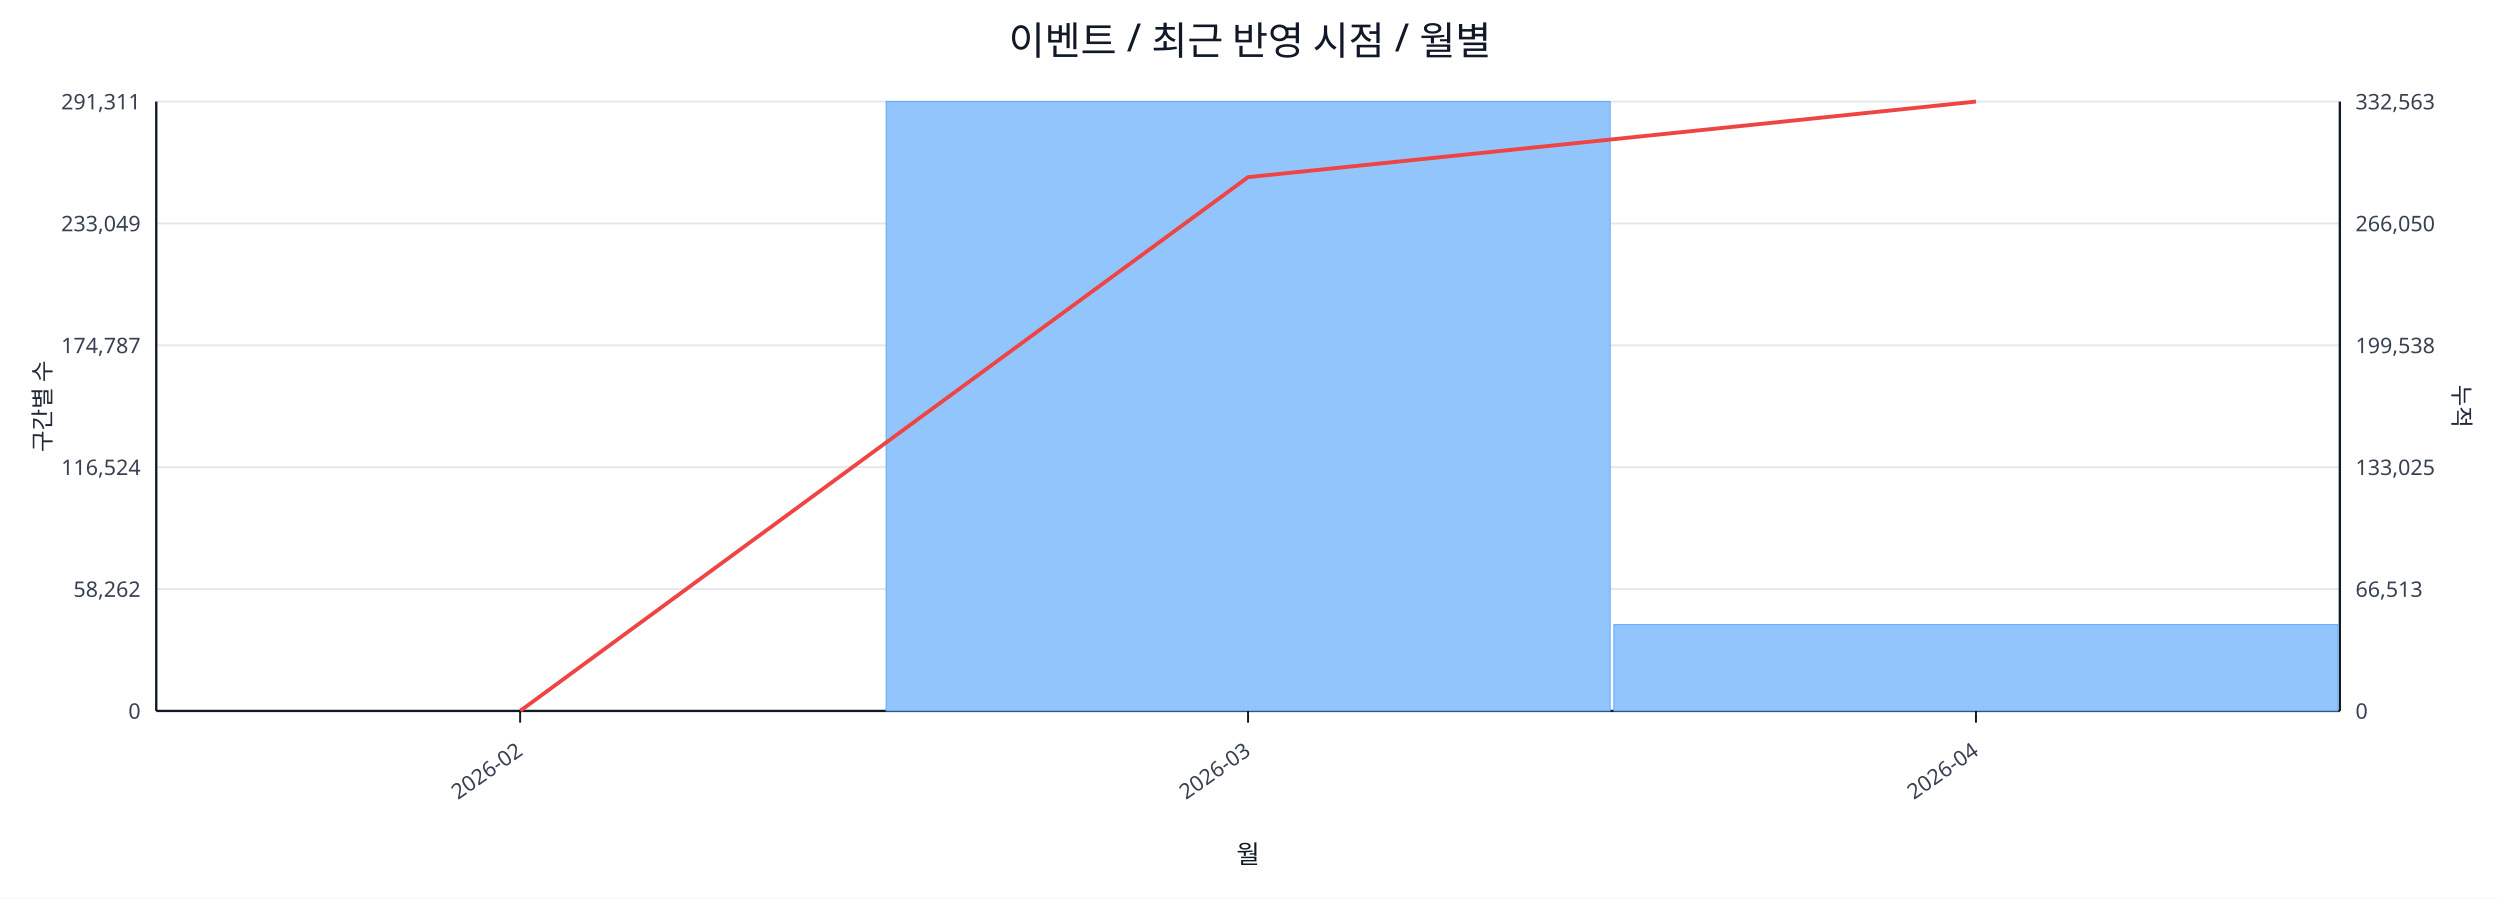
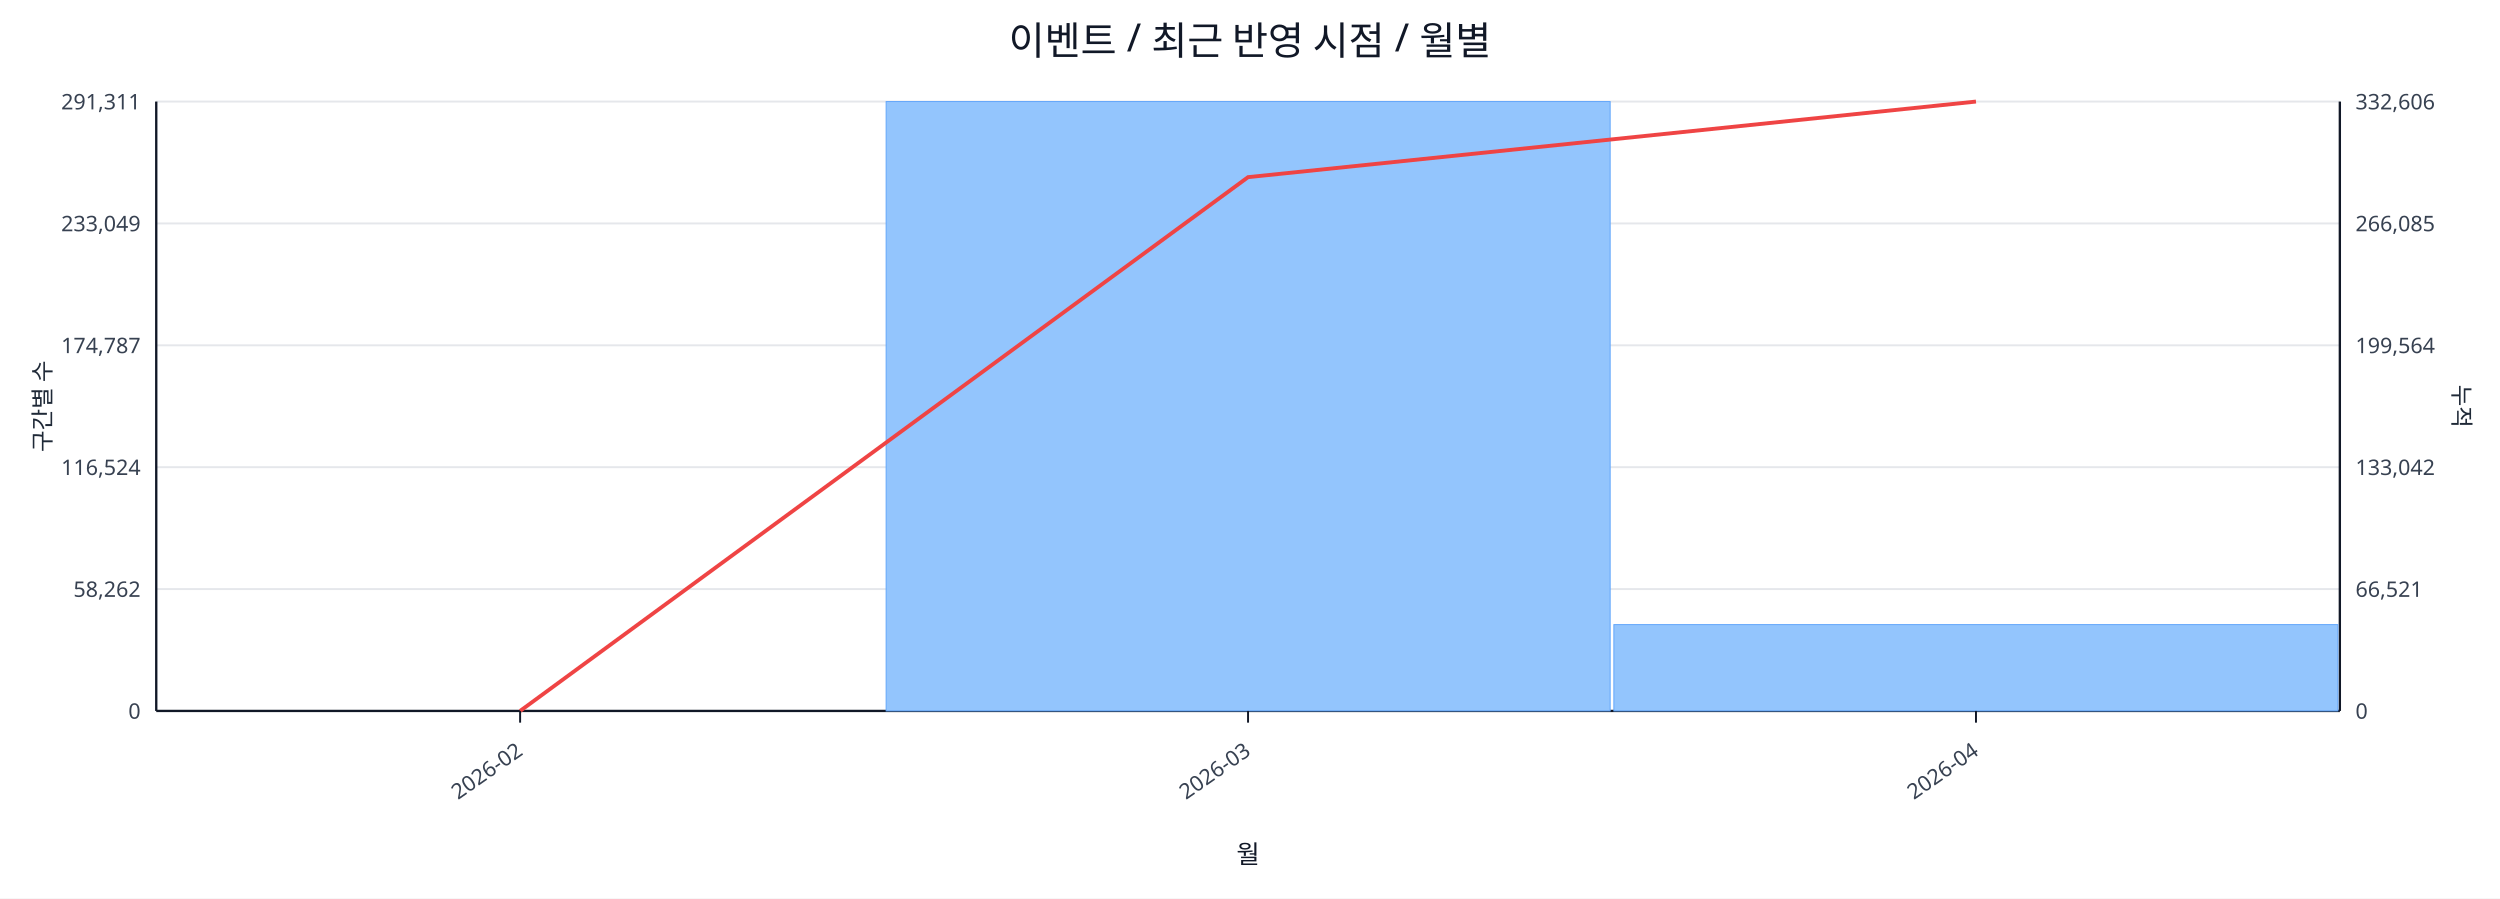
<svg xmlns="http://www.w3.org/2000/svg" width="1280" height="460" viewBox="0 0 1280 460">
  <rect x="0" y="0" width="100%" height="100%" fill="#ffffff" />
  <text x="640.0" y="28" font-size="20" text-anchor="middle" font-family="sans-serif" fill="#111827">이벤트 / 최근 반영 시점 / 월별</text>
  <line x1="80.0" y1="52.0" x2="1198.0" y2="52.0" stroke="#e5e7eb" stroke-width="1" />
  <text x="72.0" y="56.0" font-size="11" text-anchor="end" font-family="sans-serif" fill="#374151">291,311</text>
-   <text x="1206.0" y="56.0" font-size="11" text-anchor="start" font-family="sans-serif" fill="#374151">332,563</text>
+   <text x="1206.0" y="56.0" font-size="11" text-anchor="start" font-family="sans-serif" fill="#374151">332,606</text>
  <line x1="80.0" y1="114.4" x2="1198.0" y2="114.4" stroke="#e5e7eb" stroke-width="1" />
  <text x="72.0" y="118.4" font-size="11" text-anchor="end" font-family="sans-serif" fill="#374151">233,049</text>
-   <text x="1206.0" y="118.4" font-size="11" text-anchor="start" font-family="sans-serif" fill="#374151">266,050</text>
+   <text x="1206.0" y="118.4" font-size="11" text-anchor="start" font-family="sans-serif" fill="#374151">266,085</text>
  <line x1="80.0" y1="176.8" x2="1198.0" y2="176.8" stroke="#e5e7eb" stroke-width="1" />
  <text x="72.0" y="180.8" font-size="11" text-anchor="end" font-family="sans-serif" fill="#374151">174,787</text>
-   <text x="1206.0" y="180.8" font-size="11" text-anchor="start" font-family="sans-serif" fill="#374151">199,538</text>
+   <text x="1206.0" y="180.8" font-size="11" text-anchor="start" font-family="sans-serif" fill="#374151">199,564</text>
  <line x1="80.0" y1="239.2" x2="1198.0" y2="239.2" stroke="#e5e7eb" stroke-width="1" />
  <text x="72.0" y="243.2" font-size="11" text-anchor="end" font-family="sans-serif" fill="#374151">116,524</text>
-   <text x="1206.0" y="243.2" font-size="11" text-anchor="start" font-family="sans-serif" fill="#374151">133,025</text>
+   <text x="1206.0" y="243.2" font-size="11" text-anchor="start" font-family="sans-serif" fill="#374151">133,042</text>
  <line x1="80.0" y1="301.6" x2="1198.0" y2="301.6" stroke="#e5e7eb" stroke-width="1" />
  <text x="72.0" y="305.6" font-size="11" text-anchor="end" font-family="sans-serif" fill="#374151">58,262</text>
-   <text x="1206.0" y="305.6" font-size="11" text-anchor="start" font-family="sans-serif" fill="#374151">66,513</text>
+   <text x="1206.0" y="305.6" font-size="11" text-anchor="start" font-family="sans-serif" fill="#374151">66,521</text>
  <line x1="80.0" y1="364.0" x2="1198.0" y2="364.0" stroke="#e5e7eb" stroke-width="1" />
  <text x="72.0" y="368.0" font-size="11" text-anchor="end" font-family="sans-serif" fill="#374151">0</text>
  <text x="1206.0" y="368.0" font-size="11" text-anchor="start" font-family="sans-serif" fill="#374151">0</text>
  <line x1="80.0" y1="364.0" x2="1198.0" y2="364.0" stroke="#111827" stroke-width="1.2" />
  <line x1="80.0" y1="52.0" x2="80.0" y2="364.0" stroke="#111827" stroke-width="1.2" />
  <line x1="1198.0" y1="52.0" x2="1198.0" y2="364.0" stroke="#111827" stroke-width="1.2" />
  <rect x="81.0" y="364.0" width="370.7" height="0.0" fill="#93c5fd" stroke="#60a5fa" stroke-width="0.5" />
  <rect x="453.7" y="52.0" width="370.7" height="312.0" fill="#93c5fd" stroke="#60a5fa" stroke-width="0.5" />
  <rect x="826.3" y="319.8" width="370.7" height="44.2" fill="#93c5fd" stroke="#60a5fa" stroke-width="0.5" />
  <polyline fill="none" stroke="#ef4444" stroke-width="2" points="266.3,364.0 639.0,90.7 1011.7,52.0" />
  <line x1="266.3" y1="364.0" x2="266.3" y2="370.0" stroke="#111827" stroke-width="1" />
  <text x="268.3" y="386.0" font-size="11" text-anchor="end" transform="rotate(-35 268.3 386.0)" font-family="sans-serif" fill="#374151">2026-02</text>
  <line x1="639.0" y1="364.0" x2="639.0" y2="370.0" stroke="#111827" stroke-width="1" />
  <text x="641.0" y="386.0" font-size="11" text-anchor="end" transform="rotate(-35 641.0 386.0)" font-family="sans-serif" fill="#374151">2026-03</text>
  <line x1="1011.7" y1="364.0" x2="1011.7" y2="370.0" stroke="#111827" stroke-width="1" />
  <text x="1013.7" y="386.0" font-size="11" text-anchor="end" transform="rotate(-35 1013.7 386.0)" font-family="sans-serif" fill="#374151">2026-04</text>
  <text x="26" y="208.0" font-size="12" transform="rotate(-90 26 208.0)" text-anchor="middle" font-family="sans-serif" fill="#1f2937">구간별 수</text>
  <text x="1256.0" y="208.0" font-size="12" transform="rotate(90 1256.0 208.0)" text-anchor="middle" font-family="sans-serif" fill="#1f2937">누적</text>
  <text x="639.0" y="442.0" font-size="13" text-anchor="middle" font-family="sans-serif" fill="#111827">월</text>
</svg>
